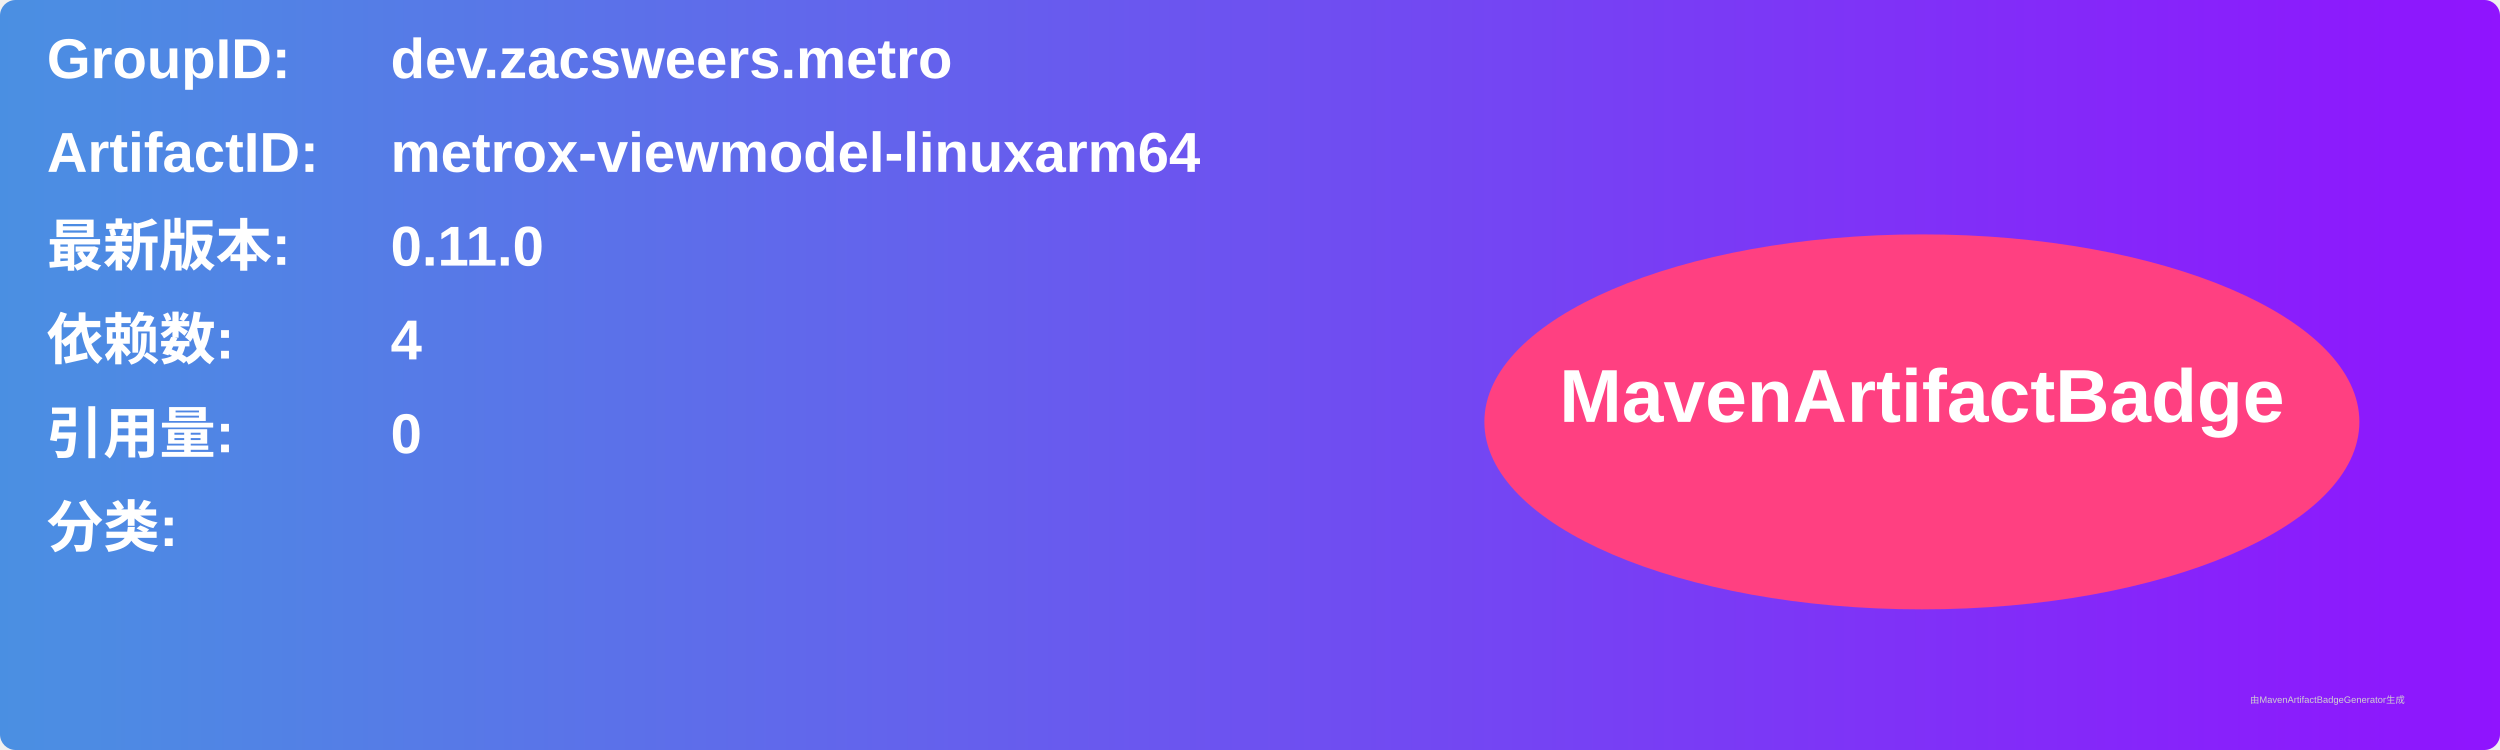
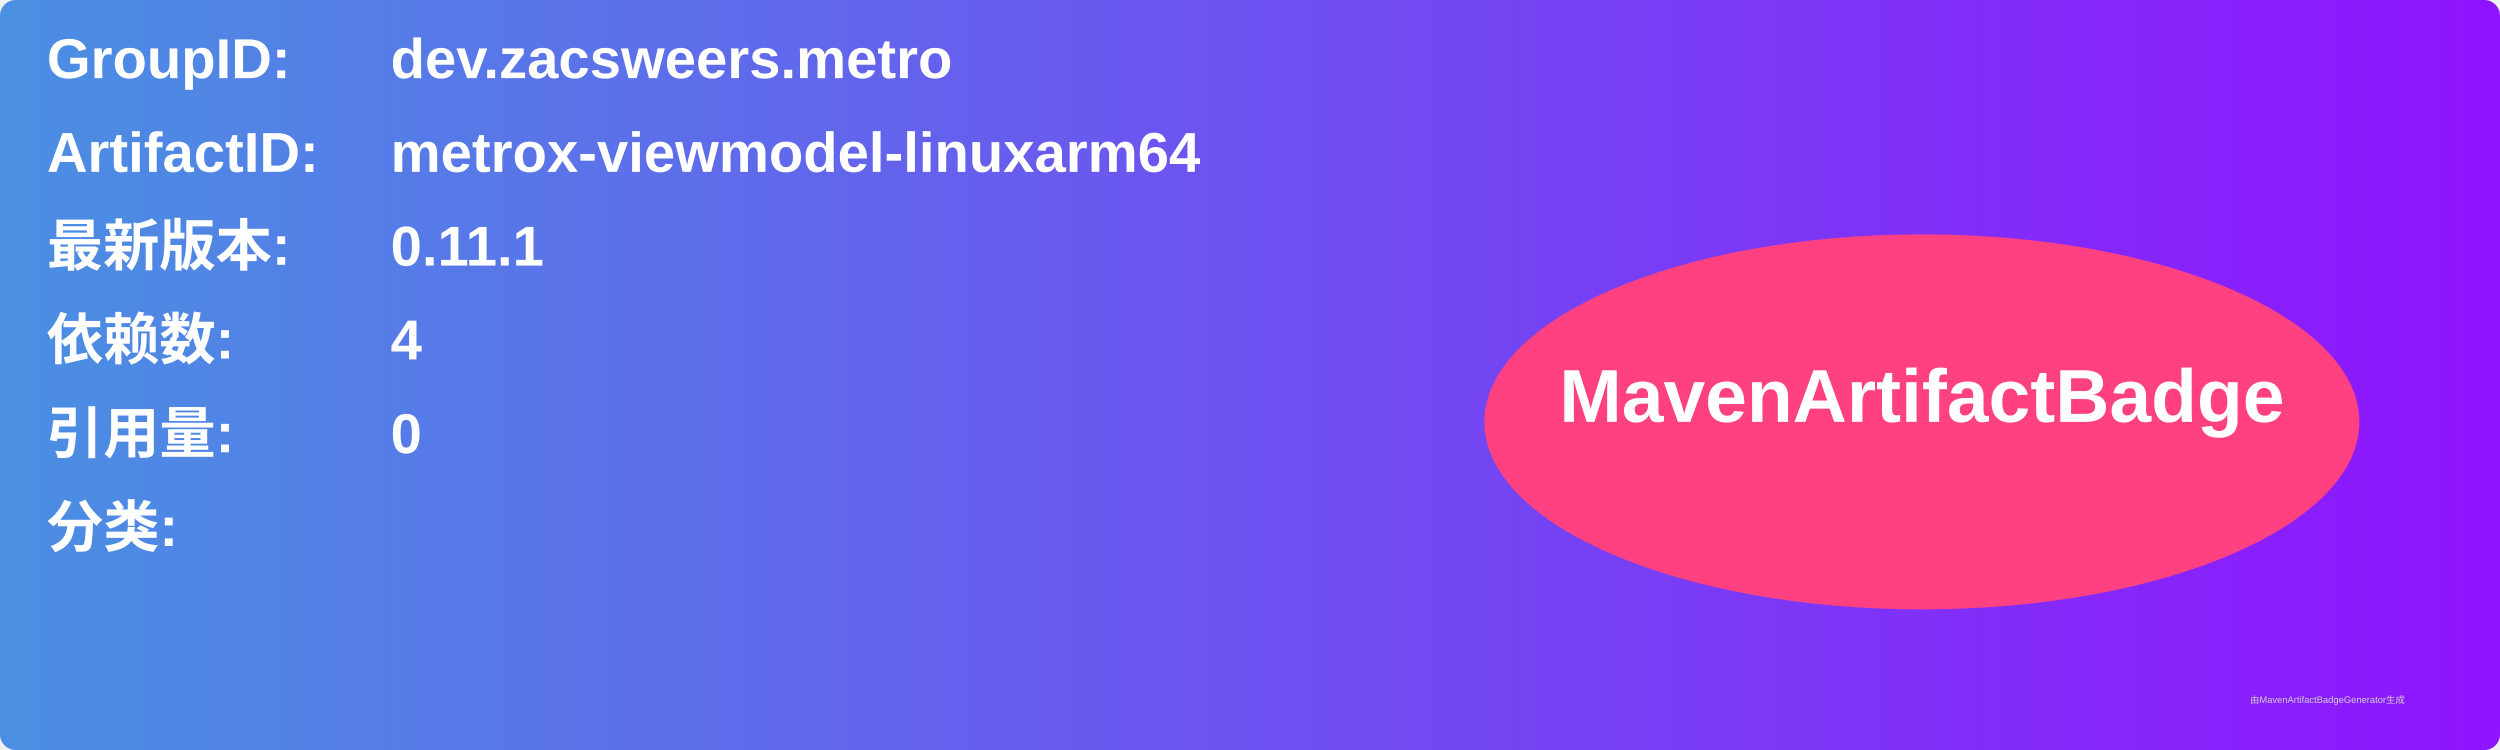
<svg xmlns="http://www.w3.org/2000/svg" width="800" height="240" viewBox="0 0 800 240">
  <linearGradient id="grad" x1="0%" y1="0%" x2="100%" y2="0%">
    <stop offset="0%" stop-color="#4a90e2" />
    <stop offset="100%" stop-color="#9013fe" />
  </linearGradient>
  <rect width="100%" height="100%" rx="5" ry="5" fill="url(#grad)" />
  <g transform="translate(15, 15)">
    <text x="0" y="10" font-family="Arial" font-size="18" fill="white" font-weight="bold" width="260">GroupID:</text>
    <text x="110" y="10" font-family="Arial" font-size="18" fill="white" font-weight="bold" width="460">dev.zacsweers.metro</text>
    <text x="0" y="40" font-family="Arial" font-size="18" fill="white" font-weight="bold" width="260">ArtifactID:</text>
    <text x="110" y="40" font-family="Arial" font-size="18" fill="white" font-weight="bold" width="460">metrox-viewmodel-linuxarm64</text>
    <text x="0" y="70" font-family="Arial" font-size="18" fill="white" font-weight="bold">最新版本:</text>
    <text x="110" y="70" font-family="Arial" font-size="18" fill="white" font-weight="bold">
-       <tspan font-weight="bold">0.11.0</tspan>
+       <tspan font-weight="bold">0.11.1</tspan>
    </text>
    <text x="0" y="100" font-family="Arial" font-size="18" fill="white" font-weight="bold">依赖数: </text>
    <text x="110" y="100" font-family="Arial" font-size="18" fill="white">
      <tspan font-weight="bold">4</tspan>
    </text>
    <text x="0" y="130" font-family="Arial" font-size="18" fill="white" font-weight="bold">引用量: </text>
    <text x="110" y="130" font-family="Arial" font-size="18" fill="white">
      <tspan font-weight="bold">0</tspan>
    </text>
    <text x="0" y="160" font-family="Arial" font-size="18" fill="white" font-weight="bold">分类:</text>
    <text x="10" y="190" font-family="Arial" font-size="10" fill="white">
      <tspan font-weight="bold" />
    </text>
    <ellipse cx="600" cy="120" rx="140" ry="60" fill="#ff4081" />
    <text x="600" y="120" text-anchor="middle" font-family="Arial" font-size="24" fill="white" font-weight="bold">MavenArtifactBadge</text>
  </g>
  <text x="720" y="225" font-family="Arial" font-size="3" fill="#d0d0d0">由MavenArtifactBadgeGenerator生成</text>
</svg>
